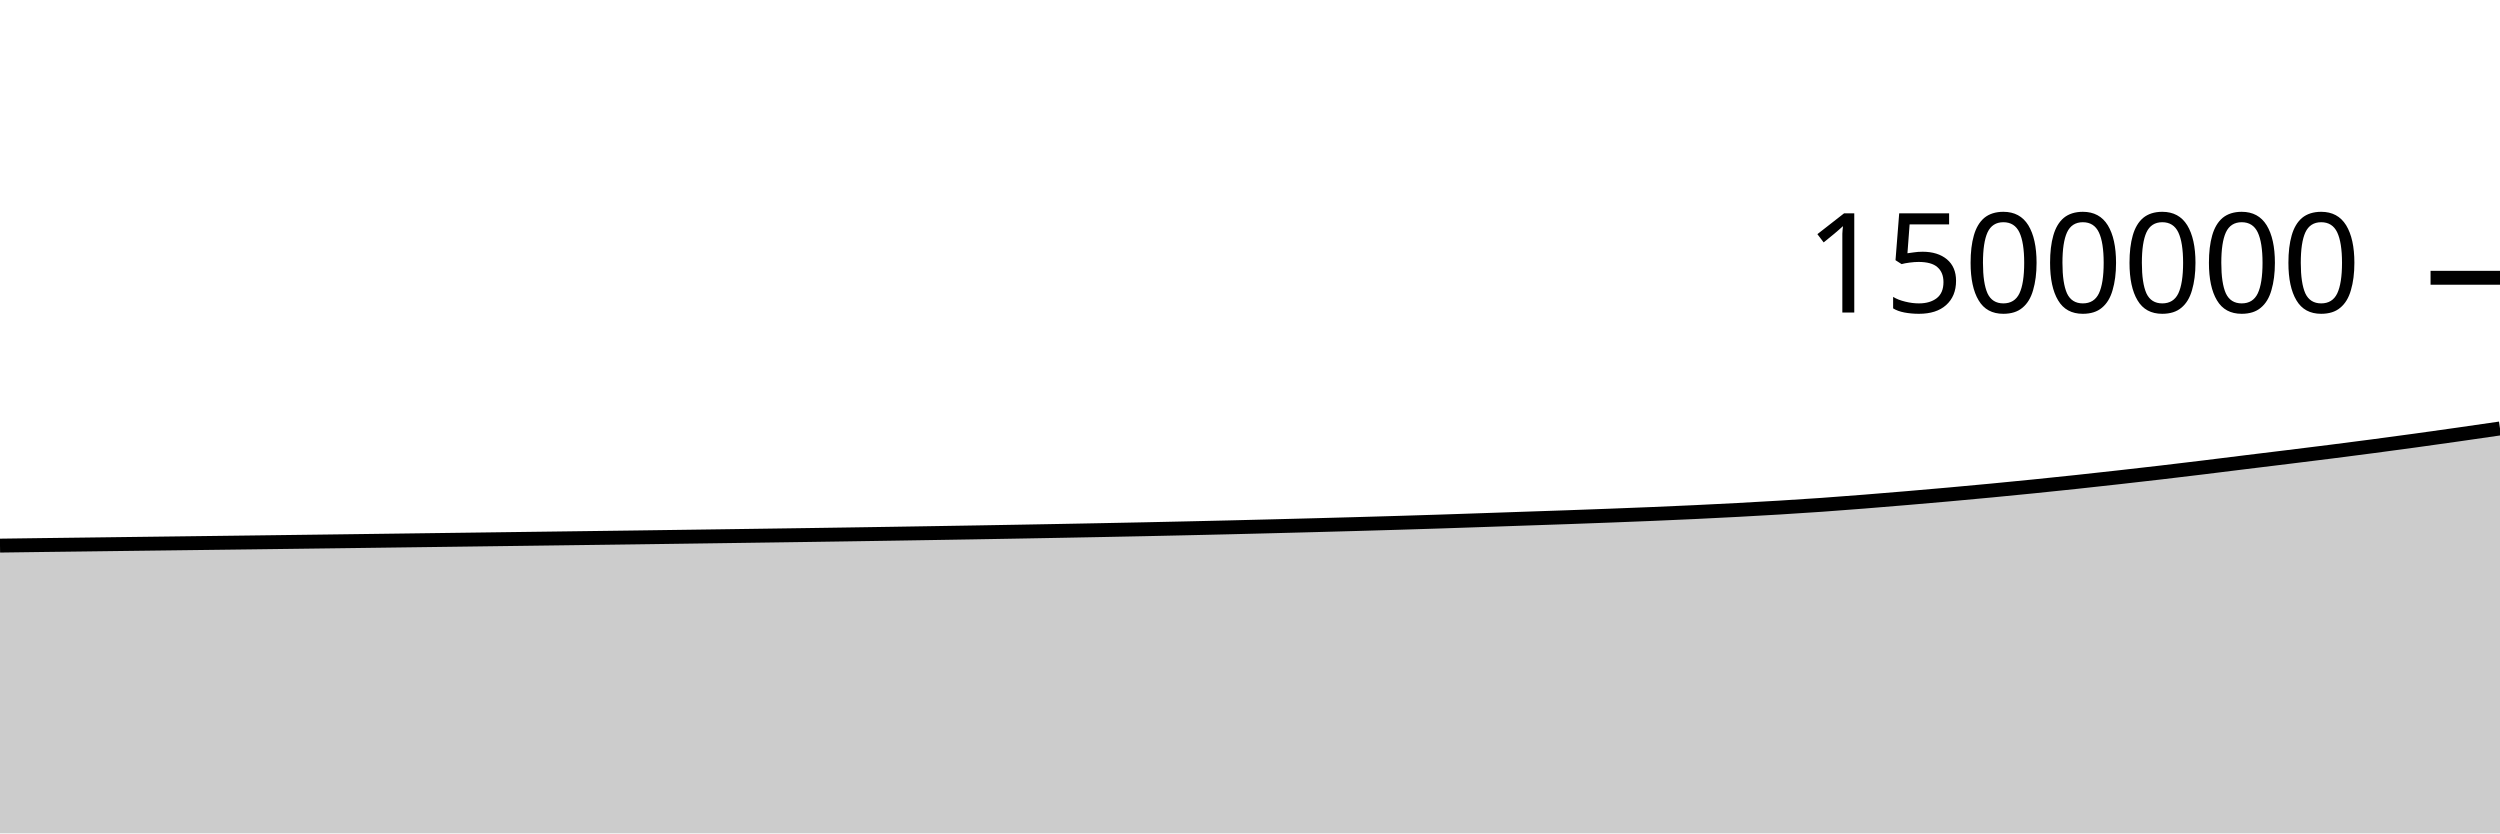
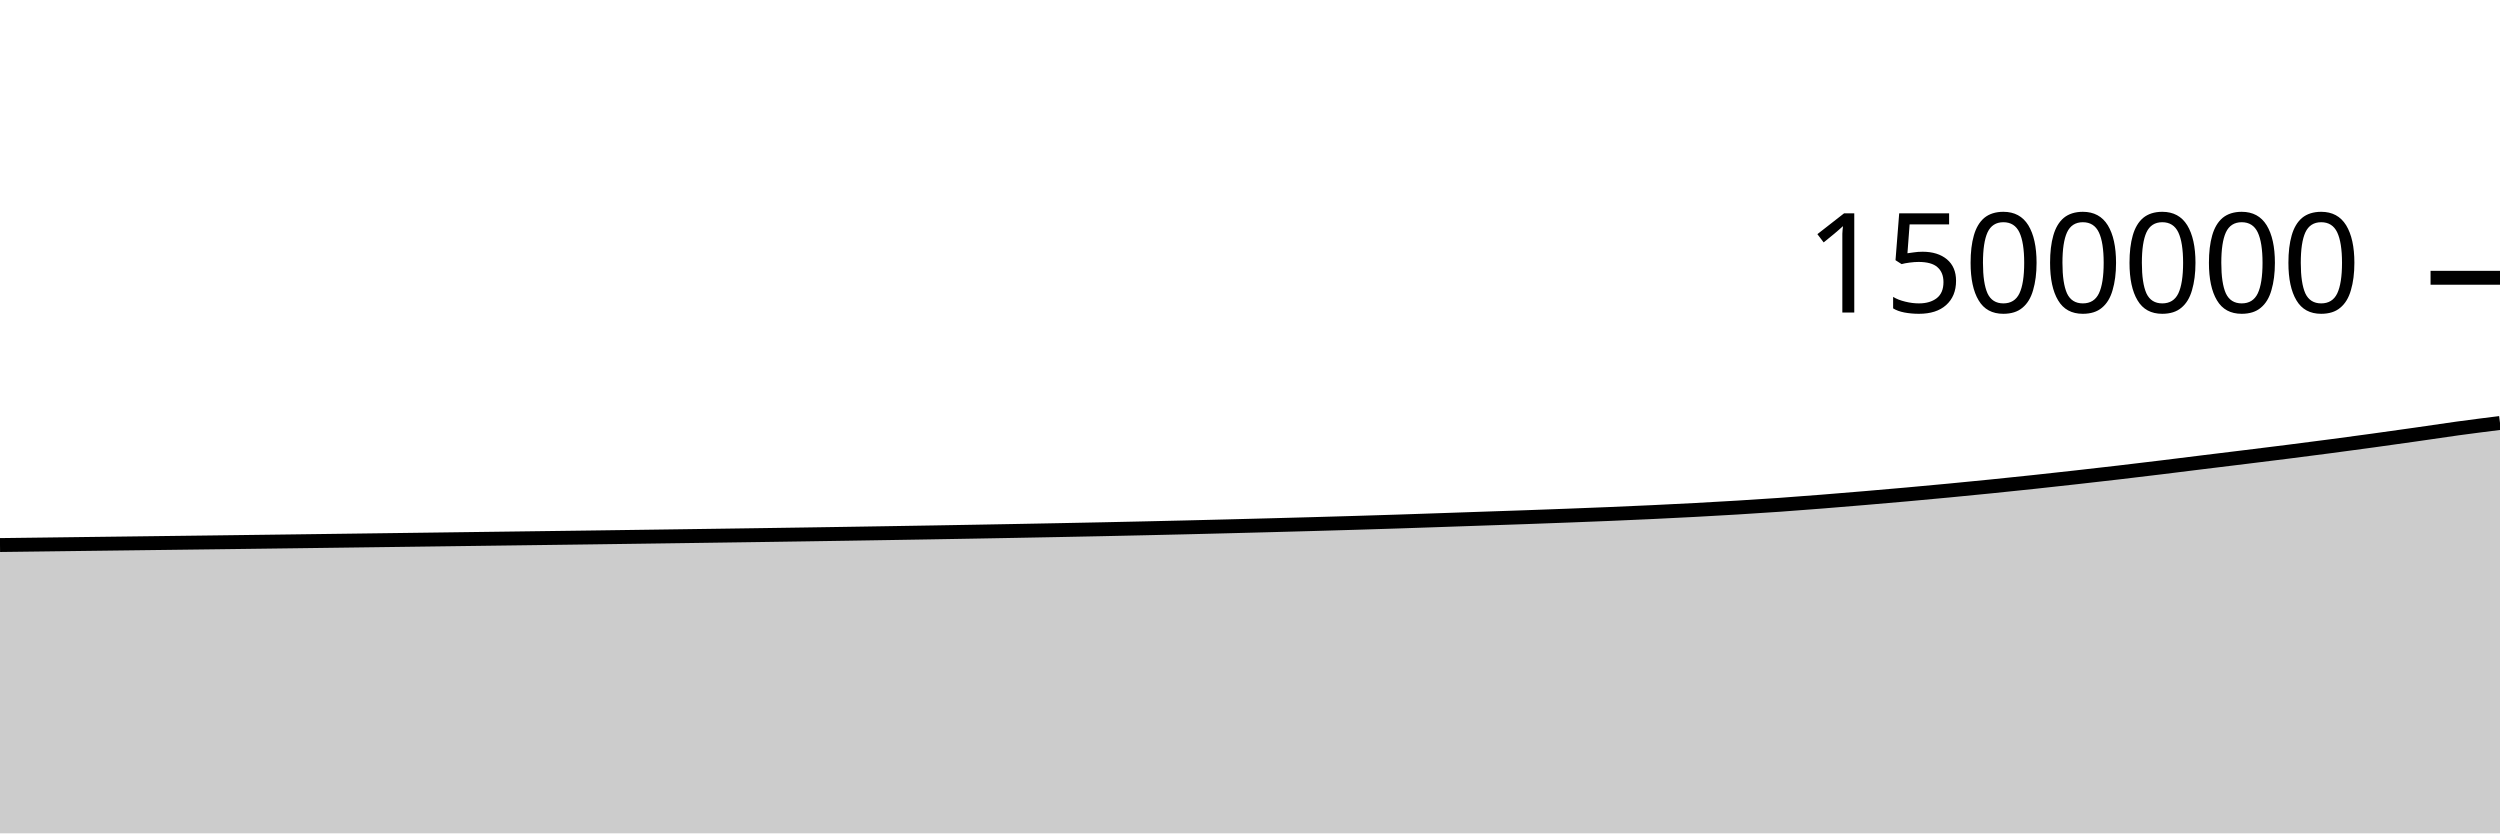
<svg xmlns="http://www.w3.org/2000/svg" viewBox="0 0 180 60">
  <g transform="translate(0,20)">
-     <path class="area" fill="rgba(0, 0, 0, 0.2)" d="M0,19.284C1.017,19.27,2.034,19.257,3.051,19.243C4.068,19.23,5.085,19.218,6.102,19.205C7.119,19.192,8.136,19.179,9.153,19.166C10.169,19.154,11.186,19.141,12.203,19.128C13.22,19.116,14.237,19.103,15.254,19.09C16.271,19.077,17.288,19.065,18.305,19.052C19.322,19.039,20.339,19.026,21.356,19.013C22.373,19,23.39,18.987,24.407,18.974C25.424,18.96,26.441,18.947,27.458,18.934C28.475,18.921,29.492,18.908,30.508,18.894C31.525,18.881,32.542,18.868,33.559,18.854C34.576,18.841,35.593,18.828,36.61,18.814C37.627,18.801,38.644,18.788,39.661,18.774C40.678,18.761,41.695,18.748,42.712,18.734C43.729,18.721,44.746,18.707,45.763,18.694C46.78,18.68,47.797,18.666,48.814,18.652C49.831,18.638,50.847,18.624,51.864,18.61C52.881,18.596,53.898,18.582,54.915,18.567C55.932,18.553,56.949,18.539,57.966,18.524C58.983,18.509,60,18.494,61.017,18.479C62.034,18.464,63.051,18.448,64.068,18.432C65.085,18.416,66.102,18.4,67.119,18.383C68.136,18.367,69.153,18.35,70.169,18.333C71.186,18.315,72.203,18.298,73.22,18.28C74.237,18.262,75.254,18.244,76.271,18.225C77.288,18.206,78.305,18.187,79.322,18.167C80.339,18.148,81.356,18.127,82.373,18.106C83.39,18.085,84.407,18.063,85.424,18.04C86.441,18.018,87.458,17.994,88.475,17.97C89.492,17.946,90.508,17.92,91.525,17.894C92.542,17.868,93.559,17.842,94.576,17.815C95.593,17.787,96.61,17.76,97.627,17.732C98.644,17.703,99.661,17.674,100.678,17.644C101.695,17.613,102.712,17.582,103.729,17.549C104.746,17.516,105.763,17.481,106.78,17.446C107.797,17.412,108.814,17.376,109.831,17.341C110.847,17.306,111.864,17.273,112.881,17.237C113.898,17.201,114.915,17.164,115.932,17.125C116.949,17.087,117.966,17.047,118.983,17.005C120,16.962,121.017,16.918,122.034,16.87C123.051,16.822,124.068,16.771,125.085,16.717C126.102,16.662,127.119,16.605,128.136,16.544C129.153,16.482,130.169,16.417,131.186,16.346C132.203,16.274,133.22,16.195,134.237,16.115C135.254,16.034,136.271,15.95,137.288,15.864C138.305,15.778,139.322,15.69,140.339,15.599C141.356,15.508,142.373,15.414,143.39,15.317C144.407,15.22,145.424,15.12,146.441,15.018C147.458,14.915,148.475,14.81,149.492,14.701C150.508,14.593,151.525,14.48,152.542,14.366C153.559,14.252,154.576,14.137,155.593,14.018C156.61,13.899,157.627,13.777,158.644,13.653C159.661,13.53,160.678,13.4,161.695,13.275C162.712,13.15,163.729,13.027,164.746,12.902C165.763,12.776,166.78,12.651,167.797,12.523C168.814,12.394,169.831,12.263,170.847,12.129C171.864,11.995,172.881,11.858,173.898,11.718C174.915,11.578,175.932,11.435,176.949,11.29C177.966,11.145,178.983,10.997,180,10.849L180,40C178.983,40,177.966,40,176.949,40C175.932,40,174.915,40,173.898,40C172.881,40,171.864,40,170.847,40C169.831,40,168.814,40,167.797,40C166.78,40,165.763,40,164.746,40C163.729,40,162.712,40,161.695,40C160.678,40,159.661,40,158.644,40C157.627,40,156.61,40,155.593,40C154.576,40,153.559,40,152.542,40C151.525,40,150.508,40,149.492,40C148.475,40,147.458,40,146.441,40C145.424,40,144.407,40,143.39,40C142.373,40,141.356,40,140.339,40C139.322,40,138.305,40,137.288,40C136.271,40,135.254,40,134.237,40C133.22,40,132.203,40,131.186,40C130.169,40,129.153,40,128.136,40C127.119,40,126.102,40,125.085,40C124.068,40,123.051,40,122.034,40C121.017,40,120,40,118.983,40C117.966,40,116.949,40,115.932,40C114.915,40,113.898,40,112.881,40C111.864,40,110.847,40,109.831,40C108.814,40,107.797,40,106.78,40C105.763,40,104.746,40,103.729,40C102.712,40,101.695,40,100.678,40C99.661,40,98.644,40,97.627,40C96.61,40,95.593,40,94.576,40C93.559,40,92.542,40,91.525,40C90.508,40,89.492,40,88.475,40C87.458,40,86.441,40,85.424,40C84.407,40,83.39,40,82.373,40C81.356,40,80.339,40,79.322,40C78.305,40,77.288,40,76.271,40C75.254,40,74.237,40,73.22,40C72.203,40,71.186,40,70.169,40C69.153,40,68.136,40,67.119,40C66.102,40,65.085,40,64.068,40C63.051,40,62.034,40,61.017,40C60,40,58.983,40,57.966,40C56.949,40,55.932,40,54.915,40C53.898,40,52.881,40,51.864,40C50.847,40,49.831,40,48.814,40C47.797,40,46.78,40,45.763,40C44.746,40,43.729,40,42.712,40C41.695,40,40.678,40,39.661,40C38.644,40,37.627,40,36.61,40C35.593,40,34.576,40,33.559,40C32.542,40,31.525,40,30.508,40C29.492,40,28.475,40,27.458,40C26.441,40,25.424,40,24.407,40C23.39,40,22.373,40,21.356,40C20.339,40,19.322,40,18.305,40C17.288,40,16.271,40,15.254,40C14.237,40,13.22,40,12.203,40C11.186,40,10.169,40,9.153,40C8.136,40,7.119,40,6.102,40C5.085,40,4.068,40,3.051,40C2.034,40,1.017,40,0,40Z" />
-     <path class="line" stroke="black" fill="none" d="M0,19.284C1.017,19.27,2.034,19.257,3.051,19.243C4.068,19.23,5.085,19.218,6.102,19.205C7.119,19.192,8.136,19.179,9.153,19.166C10.169,19.154,11.186,19.141,12.203,19.128C13.22,19.116,14.237,19.103,15.254,19.09C16.271,19.077,17.288,19.065,18.305,19.052C19.322,19.039,20.339,19.026,21.356,19.013C22.373,19,23.39,18.987,24.407,18.974C25.424,18.96,26.441,18.947,27.458,18.934C28.475,18.921,29.492,18.908,30.508,18.894C31.525,18.881,32.542,18.868,33.559,18.854C34.576,18.841,35.593,18.828,36.61,18.814C37.627,18.801,38.644,18.788,39.661,18.774C40.678,18.761,41.695,18.748,42.712,18.734C43.729,18.721,44.746,18.707,45.763,18.694C46.78,18.68,47.797,18.666,48.814,18.652C49.831,18.638,50.847,18.624,51.864,18.61C52.881,18.596,53.898,18.582,54.915,18.567C55.932,18.553,56.949,18.539,57.966,18.524C58.983,18.509,60,18.494,61.017,18.479C62.034,18.464,63.051,18.448,64.068,18.432C65.085,18.416,66.102,18.4,67.119,18.383C68.136,18.367,69.153,18.35,70.169,18.333C71.186,18.315,72.203,18.298,73.22,18.28C74.237,18.262,75.254,18.244,76.271,18.225C77.288,18.206,78.305,18.187,79.322,18.167C80.339,18.148,81.356,18.127,82.373,18.106C83.39,18.085,84.407,18.063,85.424,18.04C86.441,18.018,87.458,17.994,88.475,17.97C89.492,17.946,90.508,17.92,91.525,17.894C92.542,17.868,93.559,17.842,94.576,17.815C95.593,17.787,96.61,17.76,97.627,17.732C98.644,17.703,99.661,17.674,100.678,17.644C101.695,17.613,102.712,17.582,103.729,17.549C104.746,17.516,105.763,17.481,106.78,17.446C107.797,17.412,108.814,17.376,109.831,17.341C110.847,17.306,111.864,17.273,112.881,17.237C113.898,17.201,114.915,17.164,115.932,17.125C116.949,17.087,117.966,17.047,118.983,17.005C120,16.962,121.017,16.918,122.034,16.87C123.051,16.822,124.068,16.771,125.085,16.717C126.102,16.662,127.119,16.605,128.136,16.544C129.153,16.482,130.169,16.417,131.186,16.346C132.203,16.274,133.22,16.195,134.237,16.115C135.254,16.034,136.271,15.95,137.288,15.864C138.305,15.778,139.322,15.69,140.339,15.599C141.356,15.508,142.373,15.414,143.39,15.317C144.407,15.22,145.424,15.12,146.441,15.018C147.458,14.915,148.475,14.81,149.492,14.701C150.508,14.593,151.525,14.48,152.542,14.366C153.559,14.252,154.576,14.137,155.593,14.018C156.61,13.899,157.627,13.777,158.644,13.653C159.661,13.53,160.678,13.4,161.695,13.275C162.712,13.15,163.729,13.027,164.746,12.902C165.763,12.776,166.78,12.651,167.797,12.523C168.814,12.394,169.831,12.263,170.847,12.129C171.864,11.995,172.881,11.858,173.898,11.718C174.915,11.578,175.932,11.435,176.949,11.29C177.966,11.145,178.983,10.997,180,10.849" />
+     <path class="area" fill="rgba(0, 0, 0, 0.2)" d="M0,19.243C1.017,19.231,2.034,19.218,3.051,19.205C4.068,19.192,5.085,19.179,6.102,19.166C7.119,19.154,8.136,19.141,9.153,19.128C10.169,19.116,11.186,19.103,12.203,19.09C13.22,19.077,14.237,19.065,15.254,19.052C16.271,19.039,17.288,19.026,18.305,19.013C19.322,19,20.339,18.987,21.356,18.974C22.373,18.96,23.39,18.947,24.407,18.934C25.424,18.921,26.441,18.908,27.458,18.894C28.475,18.881,29.492,18.868,30.508,18.854C31.525,18.841,32.542,18.828,33.559,18.814C34.576,18.801,35.593,18.788,36.61,18.774C37.627,18.761,38.644,18.748,39.661,18.734C40.678,18.721,41.695,18.707,42.712,18.694C43.729,18.68,44.746,18.666,45.763,18.652C46.78,18.638,47.797,18.624,48.814,18.61C49.831,18.596,50.847,18.582,51.864,18.567C52.881,18.553,53.898,18.539,54.915,18.524C55.932,18.509,56.949,18.494,57.966,18.479C58.983,18.464,60,18.448,61.017,18.432C62.034,18.416,63.051,18.4,64.068,18.383C65.085,18.367,66.102,18.35,67.119,18.333C68.136,18.315,69.153,18.298,70.169,18.28C71.186,18.262,72.203,18.244,73.22,18.225C74.237,18.206,75.254,18.187,76.271,18.167C77.288,18.148,78.305,18.127,79.322,18.106C80.339,18.085,81.356,18.063,82.373,18.04C83.39,18.018,84.407,17.994,85.424,17.97C86.441,17.946,87.458,17.92,88.475,17.894C89.492,17.868,90.508,17.842,91.525,17.815C92.542,17.787,93.559,17.76,94.576,17.732C95.593,17.703,96.61,17.674,97.627,17.644C98.644,17.613,99.661,17.582,100.678,17.549C101.695,17.516,102.712,17.481,103.729,17.446C104.746,17.412,105.763,17.376,106.78,17.341C107.797,17.306,108.814,17.273,109.831,17.237C110.847,17.201,111.864,17.164,112.881,17.125C113.898,17.087,114.915,17.047,115.932,17.005C116.949,16.962,117.966,16.918,118.983,16.87C120,16.822,121.017,16.771,122.034,16.717C123.051,16.662,124.068,16.605,125.085,16.544C126.102,16.482,127.119,16.417,128.136,16.346C129.153,16.274,130.169,16.195,131.186,16.115C132.203,16.034,133.22,15.95,134.237,15.864C135.254,15.778,136.271,15.69,137.288,15.599C138.305,15.508,139.322,15.414,140.339,15.317C141.356,15.22,142.373,15.12,143.39,15.018C144.407,14.915,145.424,14.81,146.441,14.701C147.458,14.593,148.475,14.48,149.492,14.366C150.508,14.252,151.525,14.137,152.542,14.018C153.559,13.899,154.576,13.777,155.593,13.653C156.61,13.53,157.627,13.4,158.644,13.275C159.661,13.15,160.678,13.027,161.695,12.902C162.712,12.776,163.729,12.651,164.746,12.523C165.763,12.394,166.78,12.263,167.797,12.129C168.814,11.995,169.831,11.858,170.847,11.718C171.864,11.578,172.881,11.435,173.898,11.29C174.915,11.145,175.932,10.989,176.949,10.849C177.966,10.71,178.983,10.582,180,10.455L180,40C178.983,40,177.966,40,176.949,40C175.932,40,174.915,40,173.898,40C172.881,40,171.864,40,170.847,40C169.831,40,168.814,40,167.797,40C166.78,40,165.763,40,164.746,40C163.729,40,162.712,40,161.695,40C160.678,40,159.661,40,158.644,40C157.627,40,156.61,40,155.593,40C154.576,40,153.559,40,152.542,40C151.525,40,150.508,40,149.492,40C148.475,40,147.458,40,146.441,40C145.424,40,144.407,40,143.39,40C142.373,40,141.356,40,140.339,40C139.322,40,138.305,40,137.288,40C136.271,40,135.254,40,134.237,40C133.22,40,132.203,40,131.186,40C130.169,40,129.153,40,128.136,40C127.119,40,126.102,40,125.085,40C124.068,40,123.051,40,122.034,40C121.017,40,120,40,118.983,40C117.966,40,116.949,40,115.932,40C114.915,40,113.898,40,112.881,40C111.864,40,110.847,40,109.831,40C108.814,40,107.797,40,106.78,40C105.763,40,104.746,40,103.729,40C102.712,40,101.695,40,100.678,40C99.661,40,98.644,40,97.627,40C96.61,40,95.593,40,94.576,40C93.559,40,92.542,40,91.525,40C90.508,40,89.492,40,88.475,40C87.458,40,86.441,40,85.424,40C84.407,40,83.39,40,82.373,40C81.356,40,80.339,40,79.322,40C78.305,40,77.288,40,76.271,40C75.254,40,74.237,40,73.22,40C72.203,40,71.186,40,70.169,40C69.153,40,68.136,40,67.119,40C66.102,40,65.085,40,64.068,40C63.051,40,62.034,40,61.017,40C60,40,58.983,40,57.966,40C56.949,40,55.932,40,54.915,40C53.898,40,52.881,40,51.864,40C50.847,40,49.831,40,48.814,40C47.797,40,46.78,40,45.763,40C44.746,40,43.729,40,42.712,40C41.695,40,40.678,40,39.661,40C38.644,40,37.627,40,36.61,40C35.593,40,34.576,40,33.559,40C32.542,40,31.525,40,30.508,40C29.492,40,28.475,40,27.458,40C26.441,40,25.424,40,24.407,40C23.39,40,22.373,40,21.356,40C20.339,40,19.322,40,18.305,40C17.288,40,16.271,40,15.254,40C14.237,40,13.22,40,12.203,40C11.186,40,10.169,40,9.153,40C8.136,40,7.119,40,6.102,40C5.085,40,4.068,40,3.051,40C2.034,40,1.017,40,0,40Z" />
+     <path class="line" stroke="black" fill="none" d="M0,19.243C1.017,19.231,2.034,19.218,3.051,19.205C4.068,19.192,5.085,19.179,6.102,19.166C7.119,19.154,8.136,19.141,9.153,19.128C10.169,19.116,11.186,19.103,12.203,19.09C13.22,19.077,14.237,19.065,15.254,19.052C16.271,19.039,17.288,19.026,18.305,19.013C19.322,19,20.339,18.987,21.356,18.974C22.373,18.96,23.39,18.947,24.407,18.934C25.424,18.921,26.441,18.908,27.458,18.894C28.475,18.881,29.492,18.868,30.508,18.854C31.525,18.841,32.542,18.828,33.559,18.814C34.576,18.801,35.593,18.788,36.61,18.774C37.627,18.761,38.644,18.748,39.661,18.734C40.678,18.721,41.695,18.707,42.712,18.694C43.729,18.68,44.746,18.666,45.763,18.652C46.78,18.638,47.797,18.624,48.814,18.61C49.831,18.596,50.847,18.582,51.864,18.567C52.881,18.553,53.898,18.539,54.915,18.524C55.932,18.509,56.949,18.494,57.966,18.479C58.983,18.464,60,18.448,61.017,18.432C62.034,18.416,63.051,18.4,64.068,18.383C65.085,18.367,66.102,18.35,67.119,18.333C68.136,18.315,69.153,18.298,70.169,18.28C71.186,18.262,72.203,18.244,73.22,18.225C74.237,18.206,75.254,18.187,76.271,18.167C77.288,18.148,78.305,18.127,79.322,18.106C80.339,18.085,81.356,18.063,82.373,18.04C83.39,18.018,84.407,17.994,85.424,17.97C86.441,17.946,87.458,17.92,88.475,17.894C89.492,17.868,90.508,17.842,91.525,17.815C92.542,17.787,93.559,17.76,94.576,17.732C95.593,17.703,96.61,17.674,97.627,17.644C98.644,17.613,99.661,17.582,100.678,17.549C101.695,17.516,102.712,17.481,103.729,17.446C104.746,17.412,105.763,17.376,106.78,17.341C107.797,17.306,108.814,17.273,109.831,17.237C110.847,17.201,111.864,17.164,112.881,17.125C113.898,17.087,114.915,17.047,115.932,17.005C116.949,16.962,117.966,16.918,118.983,16.87C120,16.822,121.017,16.771,122.034,16.717C123.051,16.662,124.068,16.605,125.085,16.544C126.102,16.482,127.119,16.417,128.136,16.346C129.153,16.274,130.169,16.195,131.186,16.115C132.203,16.034,133.22,15.95,134.237,15.864C135.254,15.778,136.271,15.69,137.288,15.599C138.305,15.508,139.322,15.414,140.339,15.317C141.356,15.22,142.373,15.12,143.39,15.018C144.407,14.915,145.424,14.81,146.441,14.701C147.458,14.593,148.475,14.48,149.492,14.366C150.508,14.252,151.525,14.137,152.542,14.018C153.559,13.899,154.576,13.777,155.593,13.653C156.61,13.53,157.627,13.4,158.644,13.275C159.661,13.15,160.678,13.027,161.695,12.902C162.712,12.776,163.729,12.651,164.746,12.523C165.763,12.394,166.78,12.263,167.797,12.129C168.814,11.995,169.831,11.858,170.847,11.718C171.864,11.578,172.881,11.435,173.898,11.29C174.915,11.145,175.932,10.989,176.949,10.849C177.966,10.71,178.983,10.582,180,10.455" />
    <path class="axis-ceiling" stroke-width="1" stroke="black" fill="none" d="M175,0L180,0" />
    <text class="axis-ceiling-label" font-family="sans-serif" text-anchor="end" font-size="10px" x="170" y="2.5">1500000</text>
  </g>
</svg>
